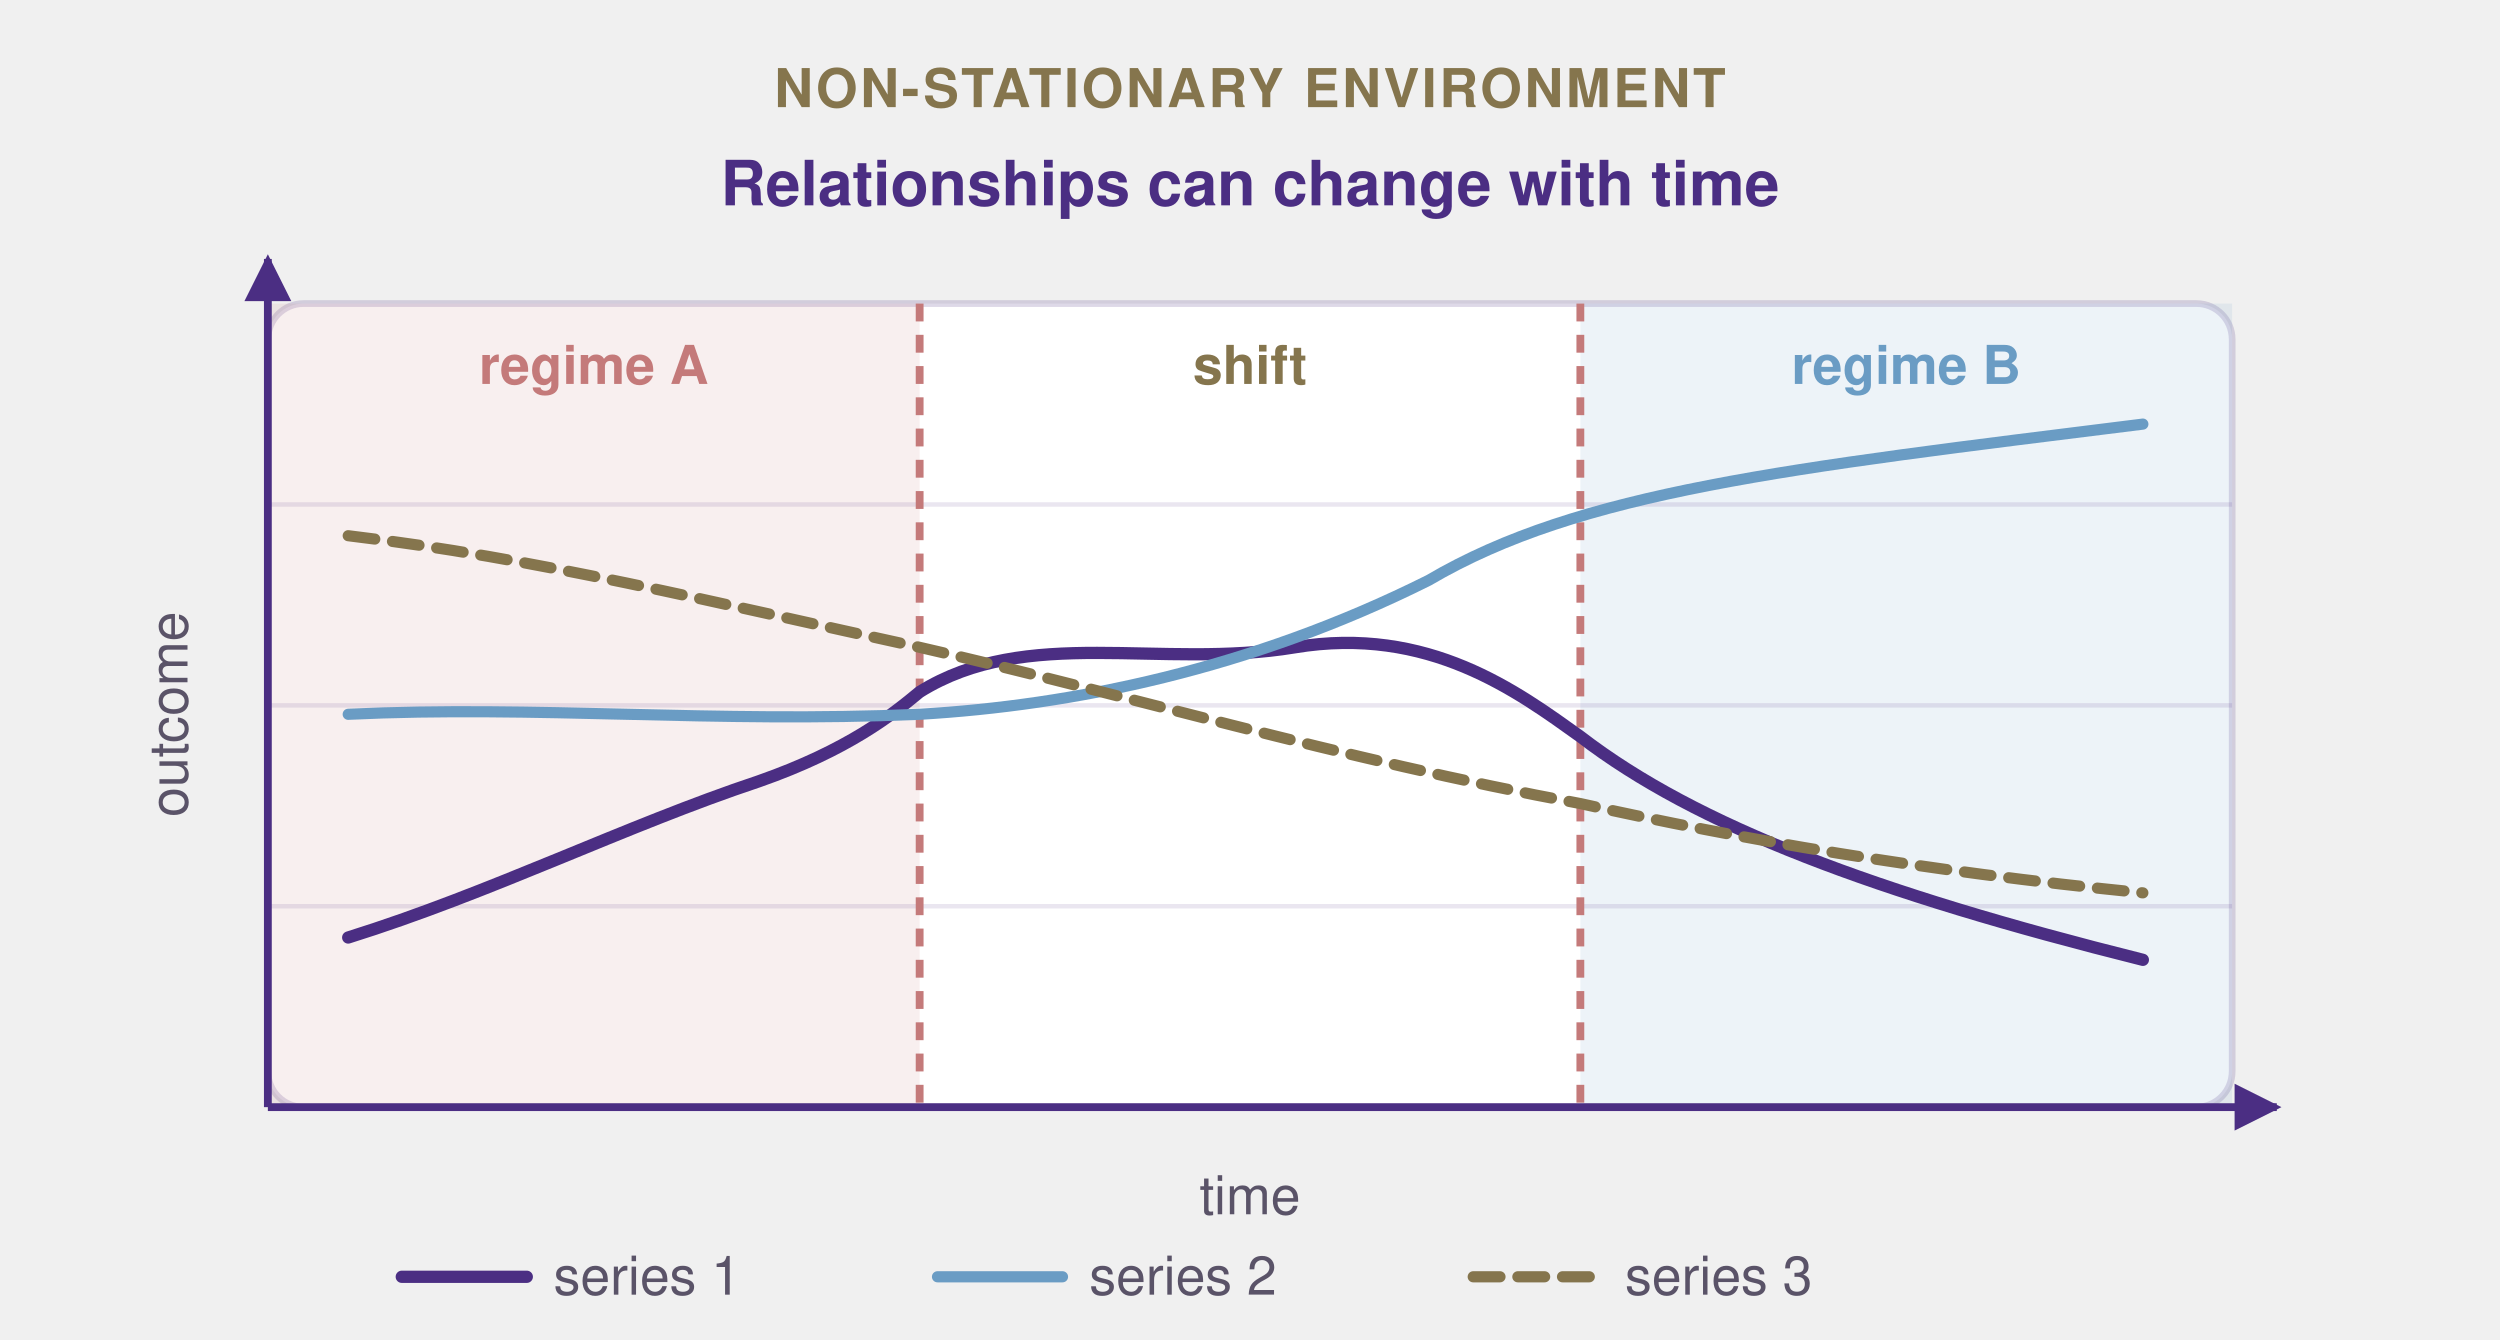
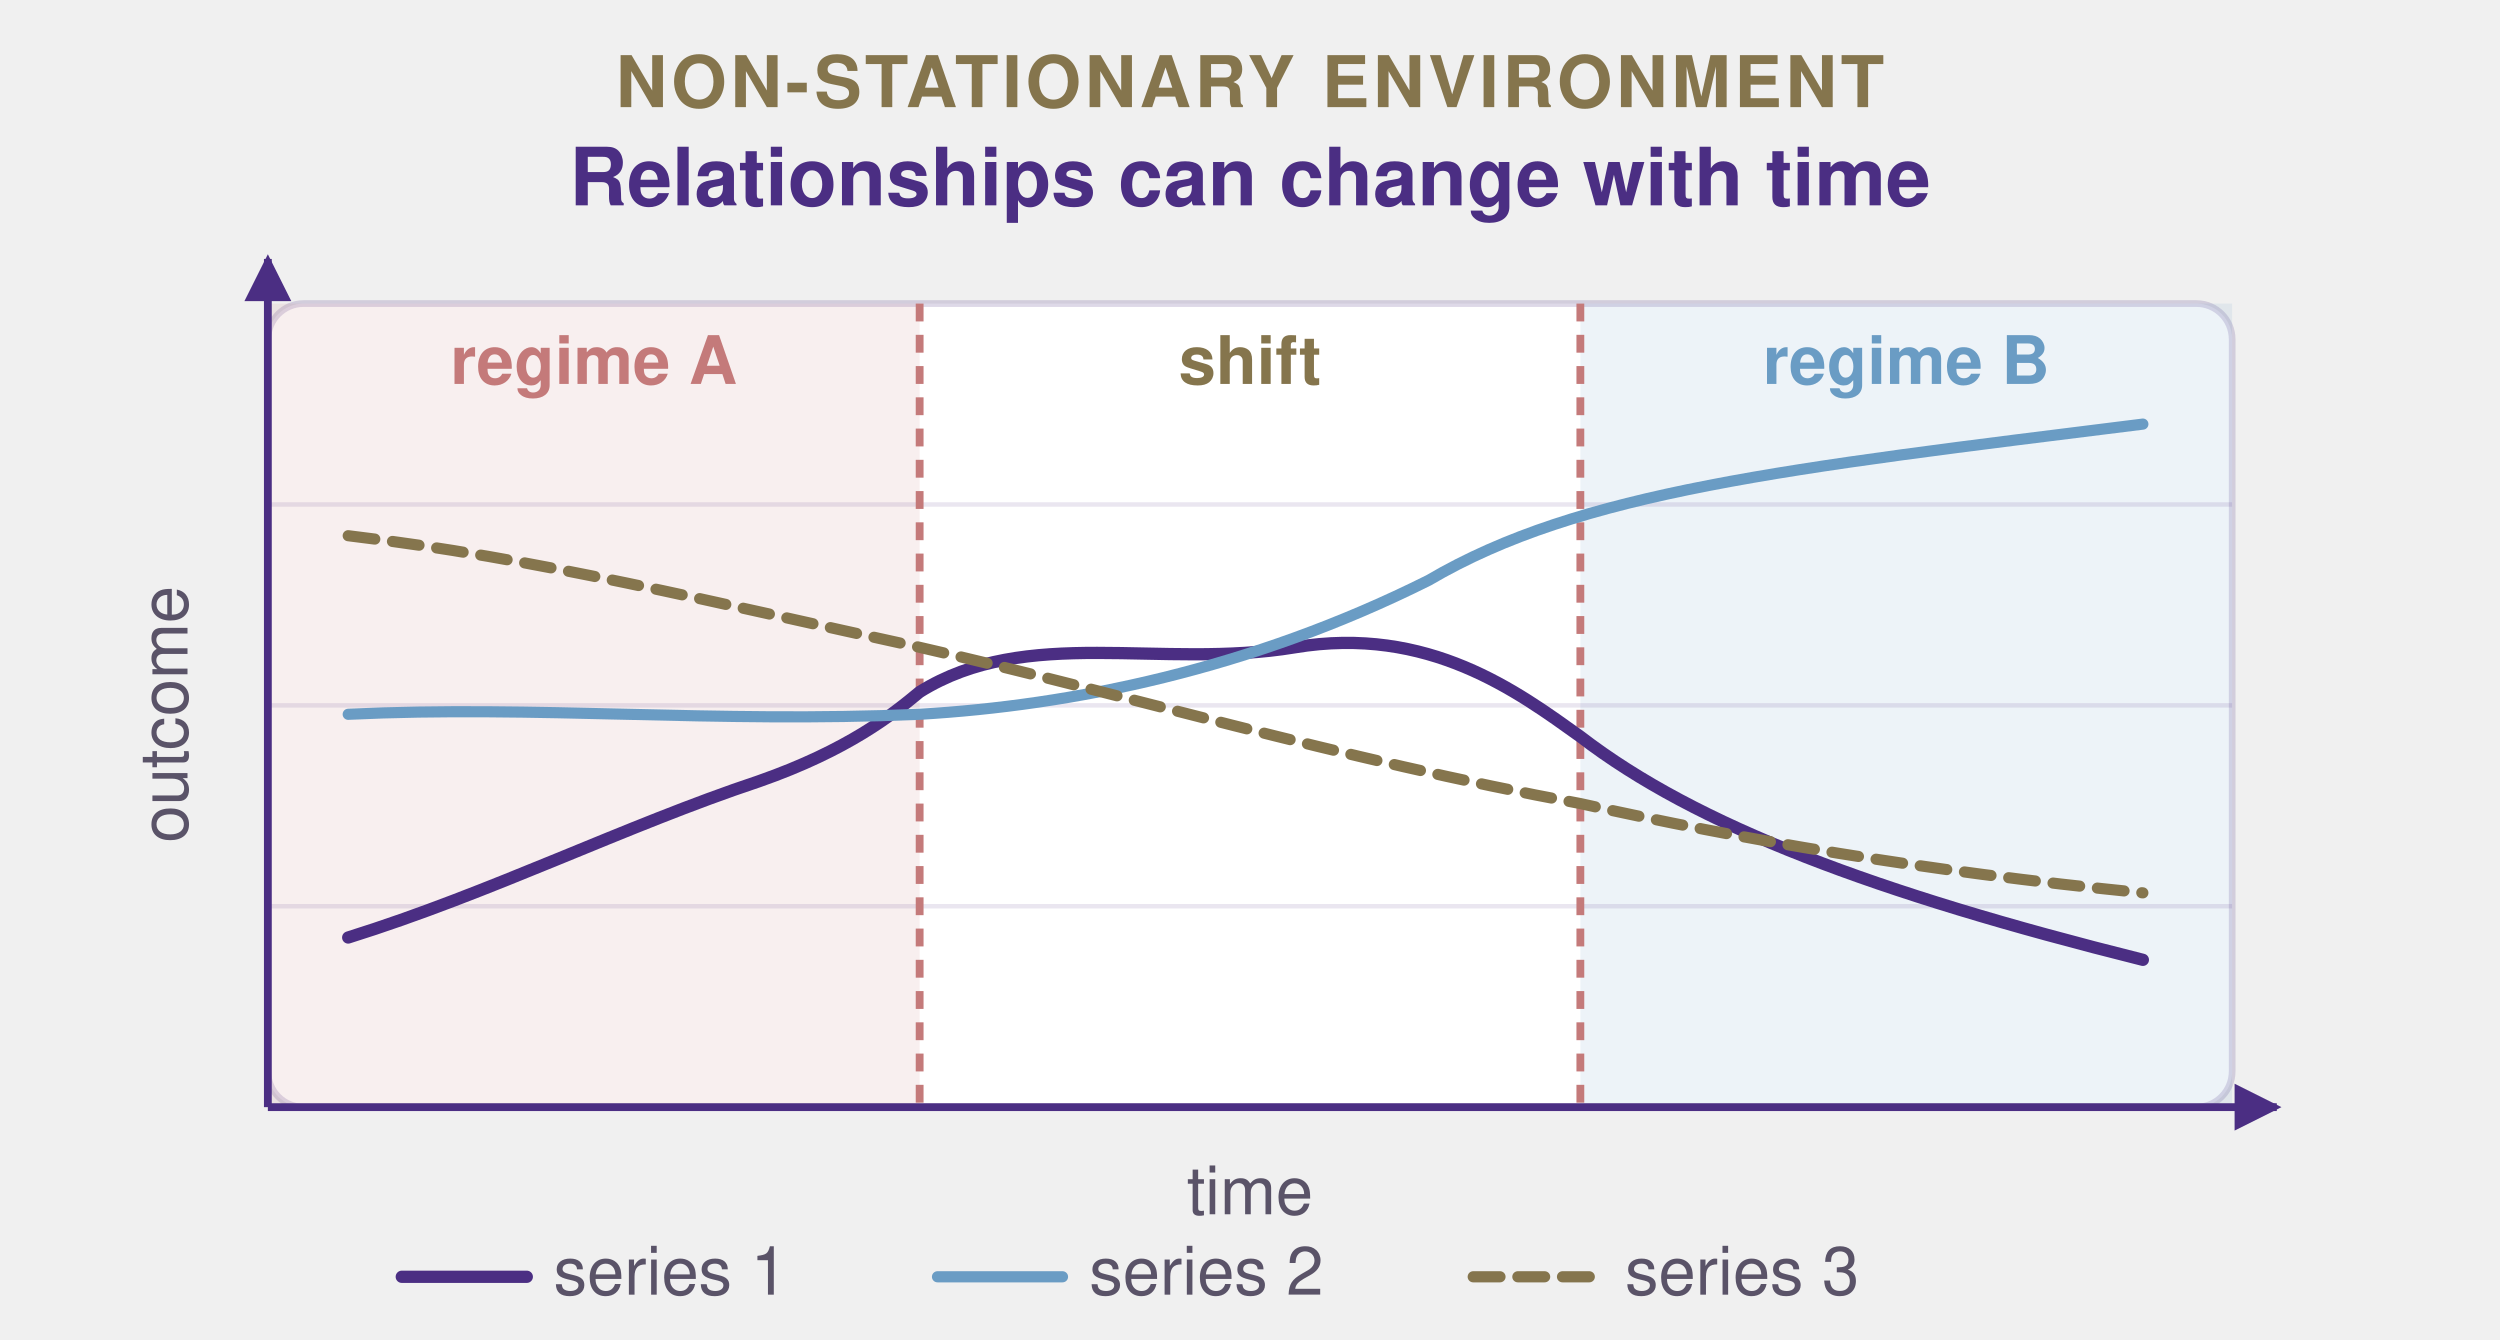
<svg xmlns="http://www.w3.org/2000/svg" viewBox="0 0 560 300" width="560" height="300" role="img" aria-labelledby="ns-title ns-desc">
  <defs>
    <marker id="ns-arrow" viewBox="0 0 10 10" refX="9" refY="5" markerWidth="6" markerHeight="6" orient="auto-start-reverse">
      <path d="M 0 0 L 10 5 L 0 10 z" fill="#4b2e83" />
    </marker>
    <style type="text/css">
-       .hdr { font-family: Helvetica, Arial, sans-serif; font-size: 12px; font-weight: 700; letter-spacing: 0.05em; fill: #85754d; }
-       .label { font-family: Helvetica, Arial, sans-serif; font-size: 14px; font-weight: 700; fill: #4b2e83; }
-       .sub { font-family: Helvetica, Arial, sans-serif; font-size: 12px; fill: #5a5368; }
+       .hdr { font-family: Helvetica, Arial, sans-serif; font-size: 16px; font-weight: 700; letter-spacing: 0.05em; fill: #85754d; }
+       .label { font-family: Helvetica, Arial, sans-serif; font-size: 18px; font-weight: 700; fill: #4b2e83; }
+       .sub { font-family: Helvetica, Arial, sans-serif; font-size: 15px; fill: #5a5368; }
      .axis { stroke: #4b2e83; stroke-width: 1.75; fill: none; marker-end: url(#ns-arrow); }
      .grid { stroke: rgba(75,46,131,.12); stroke-width: 1; }
      .l1 { fill: none; stroke: #4b2e83; stroke-width: 2.75; stroke-linecap: round; stroke-linejoin: round; }
      .l2 { fill: none; stroke: #6a9cc4; stroke-width: 2.5; stroke-linecap: round; stroke-linejoin: round; }
      .l3 { fill: none; stroke: #85754d; stroke-width: 2.5; stroke-linecap: round; stroke-linejoin: round; stroke-dasharray: 6 4; }
      .regime { fill: rgba(196,122,122,.12); stroke: none; }
      .divider { stroke: #c47a7a; stroke-width: 1.75; stroke-dasharray: 4 3; }
    </style>
  </defs>
  <text class="hdr" x="280" y="24" text-anchor="middle">NON-STATIONARY ENVIRONMENT</text>
  <text class="label" x="280" y="46" text-anchor="middle">Relationships can change with time</text>
  <rect x="60" y="68" width="440" height="180" rx="8" fill="#fff" stroke="rgba(75,46,131,.18)" stroke-width="1.5" />
  <rect class="regime" x="60" y="68" width="146" height="180" />
  <rect class="regime" x="354" y="68" width="146" height="180" style="fill:rgba(106,156,196,.12)" />
  <line class="grid" x1="60" y1="113" x2="500" y2="113" />
  <line class="grid" x1="60" y1="158" x2="500" y2="158" />
  <line class="grid" x1="60" y1="203" x2="500" y2="203" />
  <line class="axis" x1="60" y1="248" x2="510" y2="248" />
  <line class="axis" x1="60" y1="248" x2="60" y2="58" />
  <text class="sub" x="280" y="272" text-anchor="middle">time</text>
  <text class="sub" x="42" y="160" text-anchor="middle" transform="rotate(-90 42 160)">outcome</text>
  <line class="divider" x1="206" y1="68" x2="206" y2="248" />
  <line class="divider" x1="354" y1="68" x2="354" y2="248" />
  <text class="sub" x="133" y="86" text-anchor="middle" style="fill:#c47a7a;font-weight:700">regime A</text>
  <text class="sub" x="280" y="86" text-anchor="middle" style="fill:#85754d;font-weight:700">shift</text>
  <text class="sub" x="427" y="86" text-anchor="middle" style="fill:#6a9cc4;font-weight:700">regime B</text>
  <path class="l1" d="M 78 210     C 110 200, 140 185, 170 175     C 190 168, 200 160, 206 155     C 230 140, 260 150, 290 145     C 320 140, 340 155, 354 165     C 380 185, 420 200, 480 215" />
  <path class="l2" d="M 78 160     C 120 158, 160 162, 206 160     C 240 158, 280 150, 320 130     C 354 110, 400 105, 480 95" />
  <path class="l3" d="M 78 120     C 120 125, 160 135, 206 145     C 250 155, 300 170, 354 180     C 390 188, 430 195, 480 200" />
  <line class="l1" x1="90" y1="286" x2="118" y2="286" />
  <text class="sub" x="124" y="290">series 1</text>
  <line class="l2" x1="210" y1="286" x2="238" y2="286" />
  <text class="sub" x="244" y="290">series 2</text>
  <line class="l3" x1="330" y1="286" x2="358" y2="286" />
  <text class="sub" x="364" y="290">series 3</text>
</svg>
